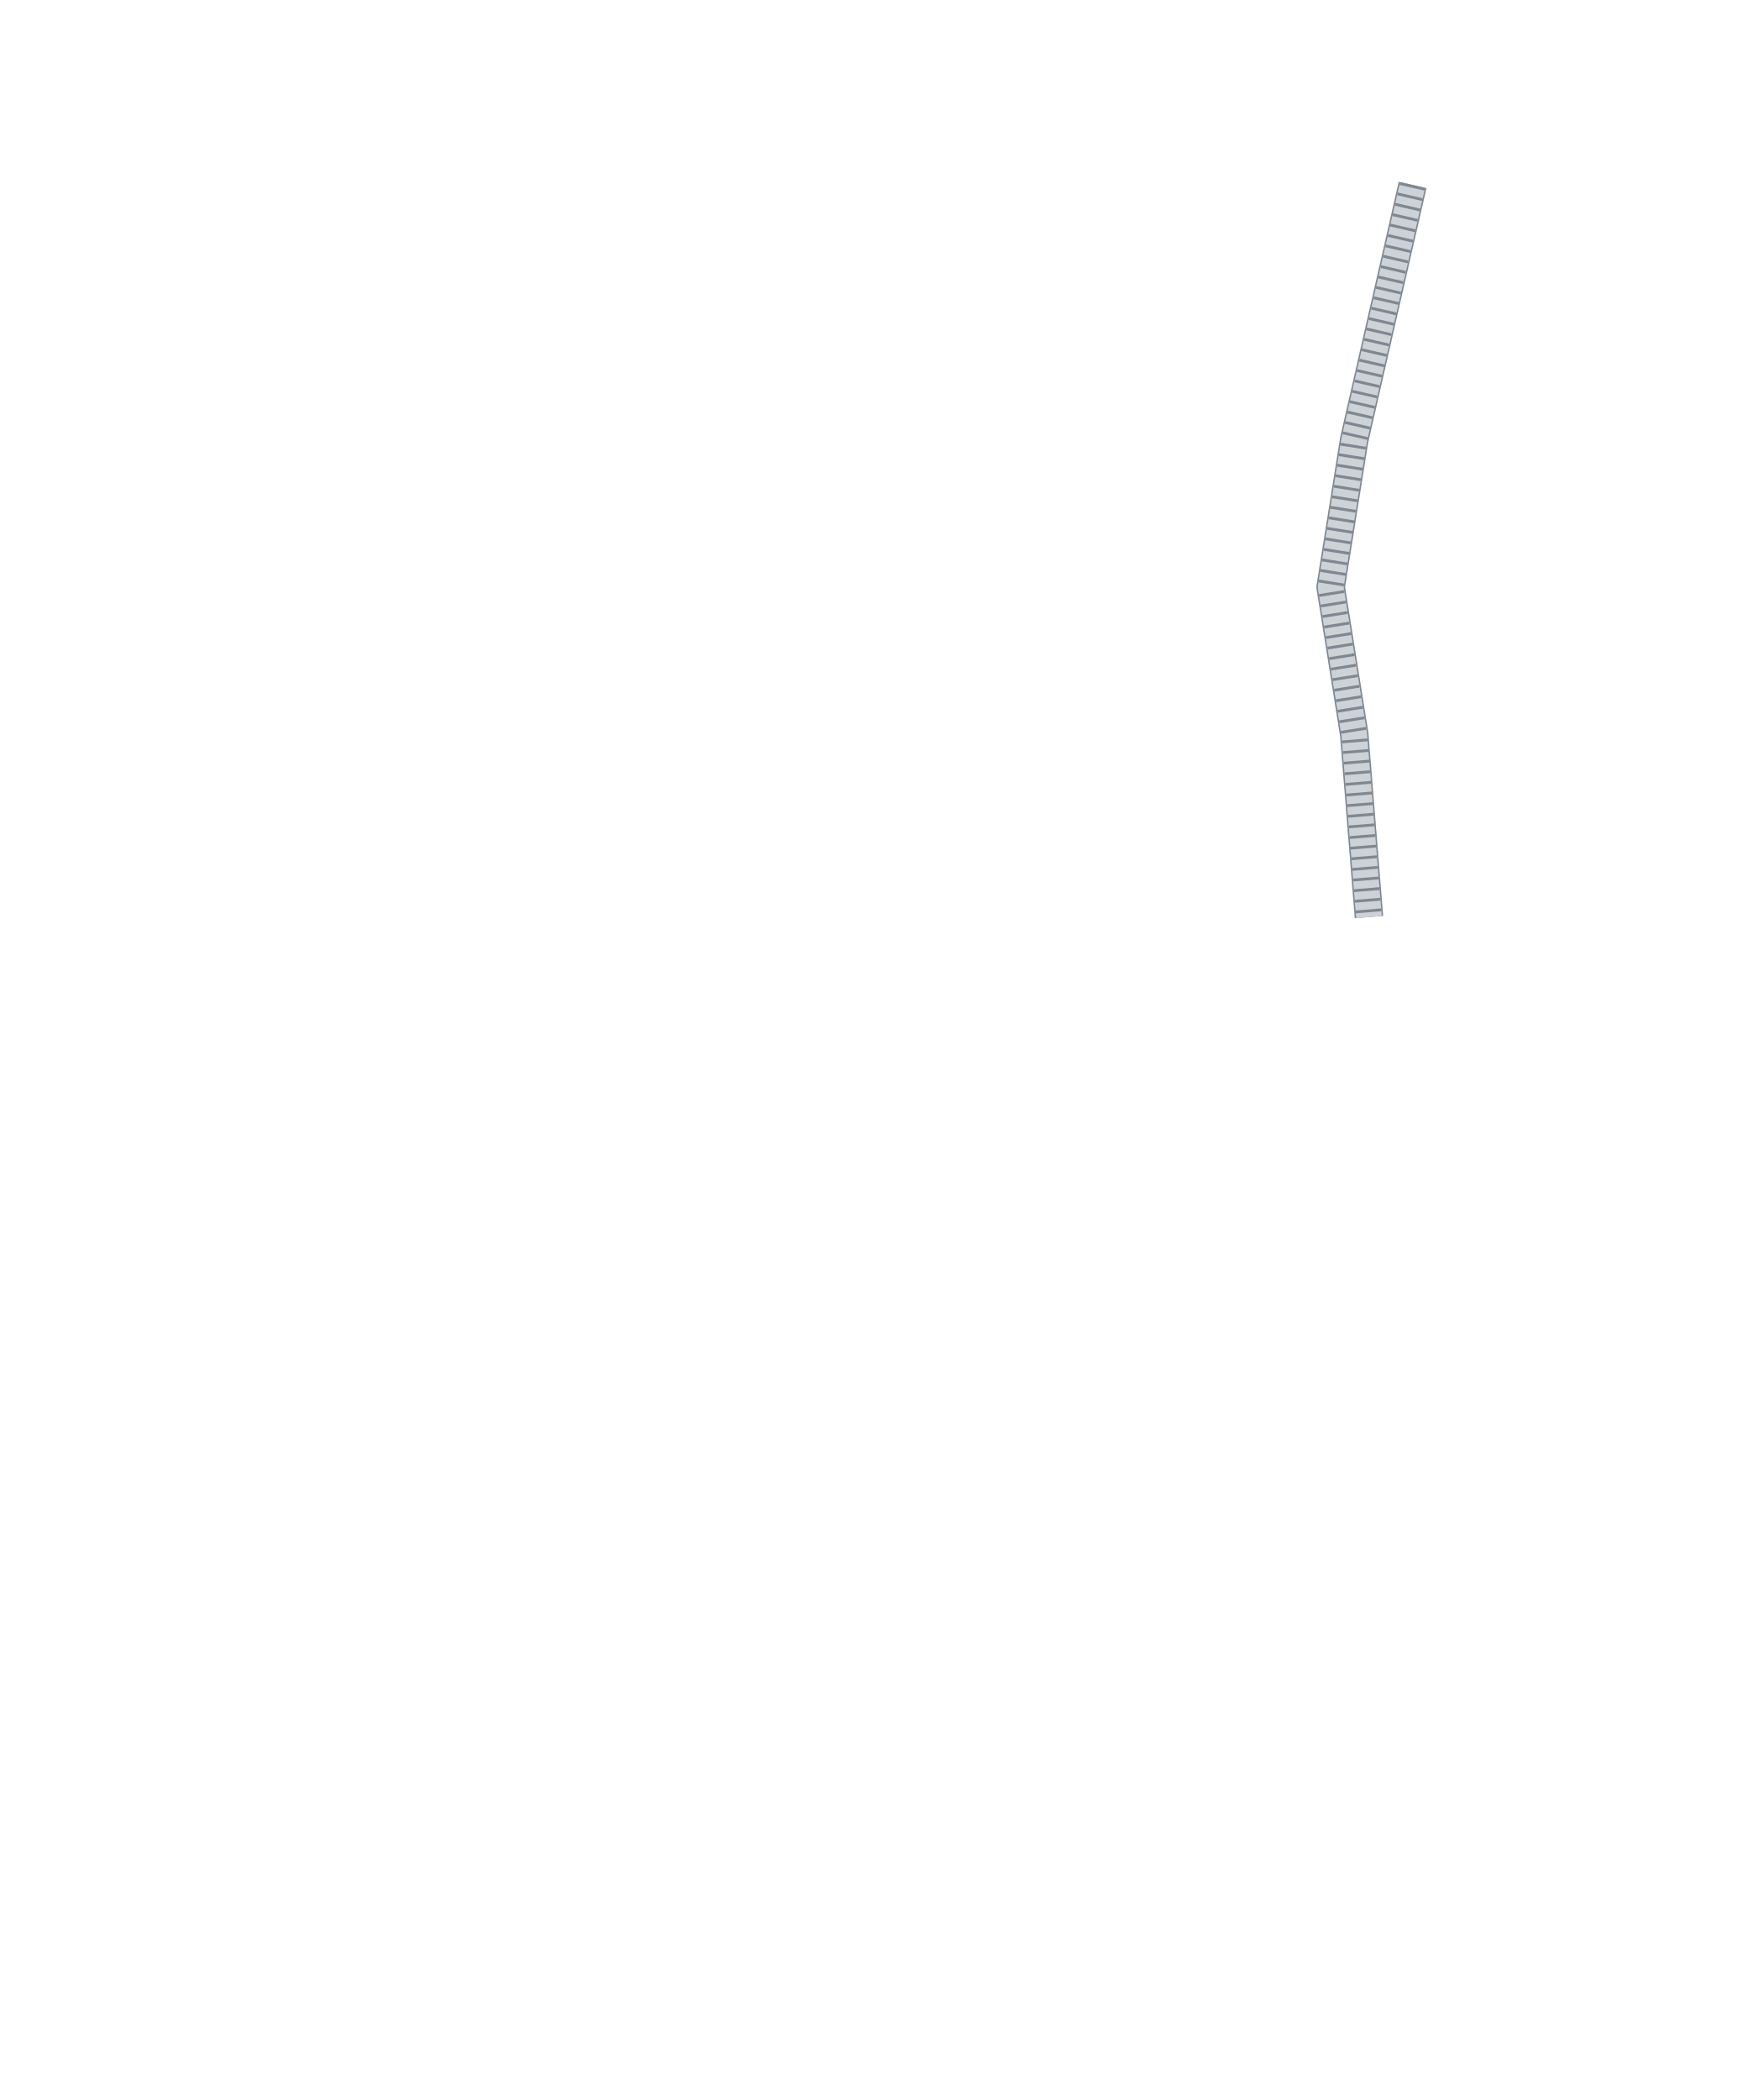
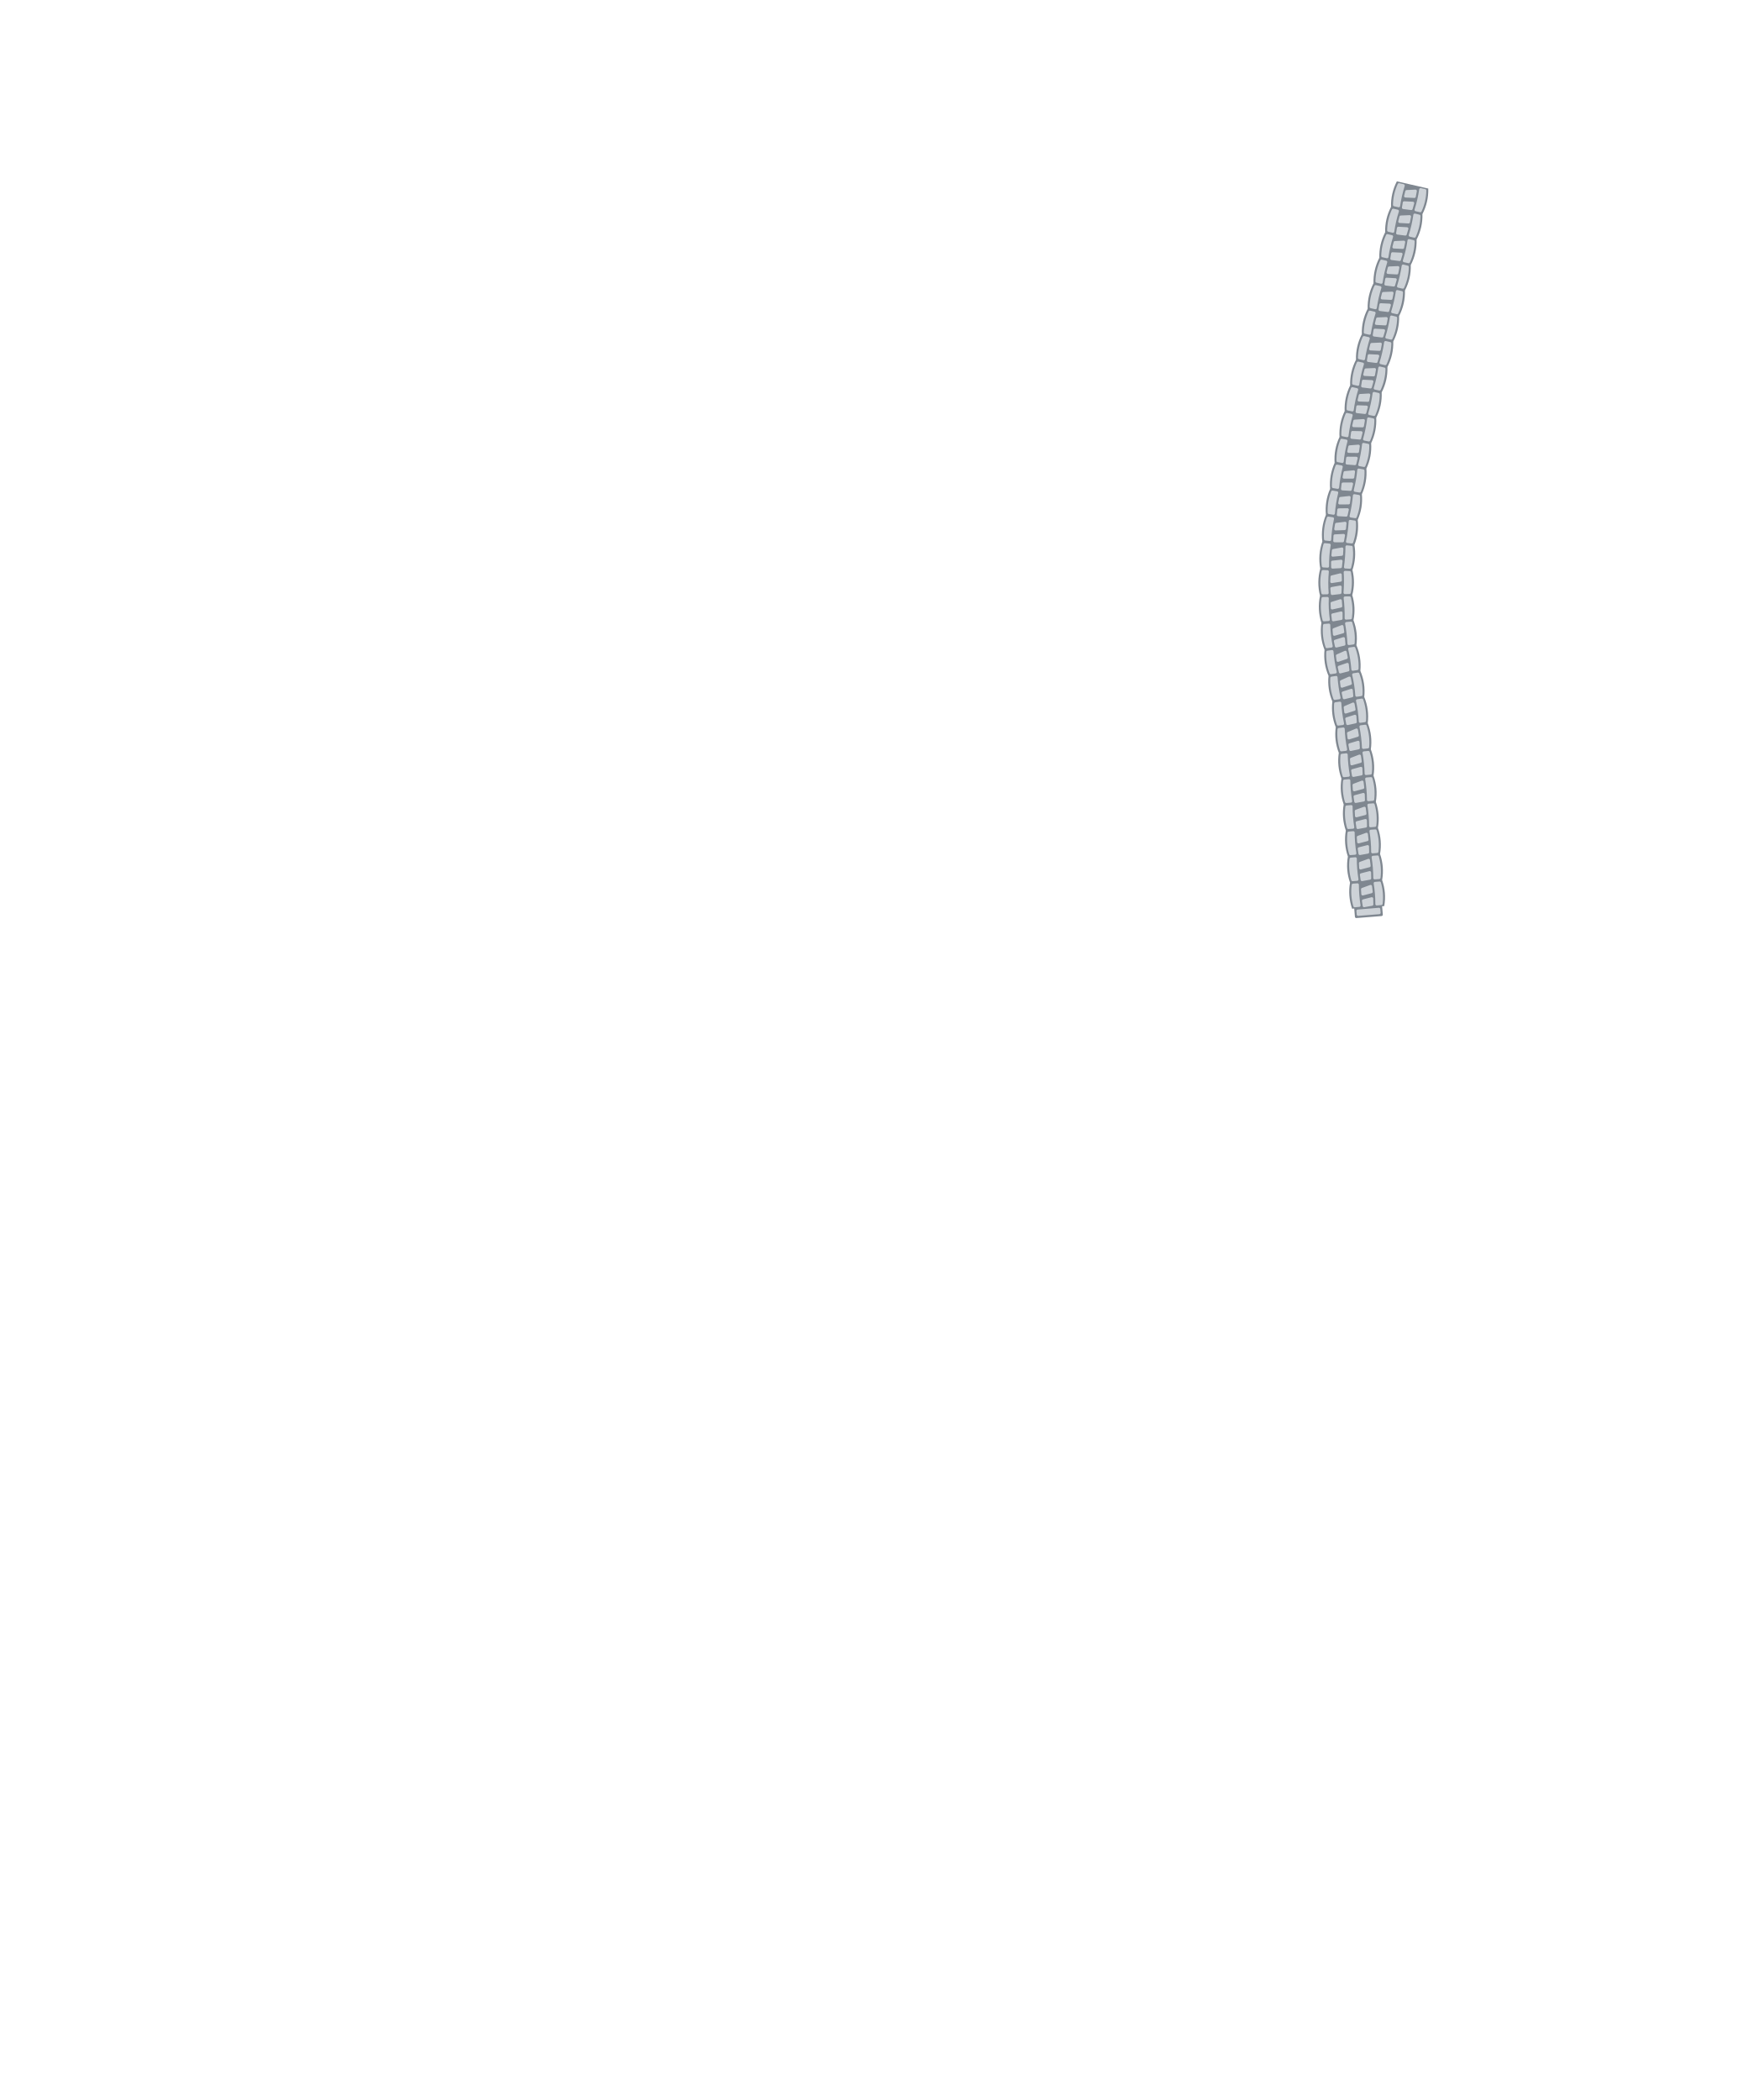
<svg xmlns="http://www.w3.org/2000/svg" width="24.388in" height="29.476in" viewBox="0 0 2438.83 2947.56" data-asset-id="garment-semiformal-class-a-coat-female-cord-honor-guard" data-source="original" data-units="0.01in">
  <defs>
    <linearGradient id="garment-semiformal-class-a-coat-female-cord-honor-guard__coatShade" gradientUnits="userSpaceOnUse" x1="-12" y1="0" x2="12" y2="0">
      <stop offset="0" stop-color="#000" stop-opacity=".30" />
      <stop offset=".12" stop-color="#000" stop-opacity=".08" />
      <stop offset=".3" stop-color="#000" stop-opacity="0" />
      <stop offset=".7" stop-color="#000" stop-opacity="0" />
      <stop offset=".88" stop-color="#000" stop-opacity=".08" />
      <stop offset="1" stop-color="#000" stop-opacity=".30" />
    </linearGradient>
    <linearGradient id="garment-semiformal-class-a-coat-female-cord-honor-guard__collarIn" x1="0" y1="0" x2="0" y2="1">
      <stop offset="0" stop-color="#7e8bb8" />
      <stop offset="1" stop-color="#b3bcdc" />
    </linearGradient>
    <linearGradient id="garment-semiformal-class-a-coat-female-cord-honor-guard__topLight" x1="0" y1="0" x2="0" y2="1">
      <stop offset="0" stop-color="#fff" stop-opacity=".10" />
      <stop offset="1" stop-color="#fff" stop-opacity="0" />
    </linearGradient>
    <radialGradient id="garment-semiformal-class-a-coat-female-cord-honor-guard__btn" cx=".4" cy=".35" r=".8">
      <stop offset="0" stop-color="#ffffff" />
      <stop offset=".6" stop-color="#cfd3da" />
      <stop offset="1" stop-color="#8d939e" />
    </radialGradient>
    <linearGradient id="garment-semiformal-class-a-coat-female-cord-honor-guard__plate" x1="0" y1="0" x2="0" y2="1">
      <stop offset="0" stop-color="#e4e6ea" />
      <stop offset="1" stop-color="#a9aeb8" />
    </linearGradient>
  </defs>
  <g id="garment-semiformal-class-a-coat-female-cord-honor-guard__art" transform="translate(1219.416 21.560) scale(88.000)">
    <g id="garment-semiformal-class-a-coat-female-cord-honor-guard__cord">
-       <path id="garment-semiformal-class-a-coat-female-cord-honor-guard__cord-path" d="M8.674,2.705L7.743,6.768L7.367,9.118L7.743,11.468L7.978,14.382" fill="none" stroke="#7f8790" stroke-width="0.455" stroke-linejoin="round" stroke-linecap="butt" />
-       <path d="M8.674,2.705L7.743,6.768L7.367,9.118L7.743,11.468L7.978,14.382" fill="none" stroke="#cdd2d7" stroke-width="0.409" stroke-linejoin="round" stroke-linecap="butt" />
-       <path d="M8.674,2.705L7.743,6.768L7.367,9.118L7.743,11.468L7.978,14.382" fill="none" stroke="#7f8790" stroke-width="0.409" stroke-dasharray="0.045 0.125" stroke-linejoin="round" stroke-linecap="butt" />
+       <path id="garment-semiformal-class-a-coat-female-cord-honor-guard__cord-path" d="M8.674,2.705L7.743,6.768L7.367,9.118L7.743,11.468L7.978,14.382" fill="none" stroke="none" />
+       <g id="garment-semiformal-class-a-coat-female-cord-honor-guard__braid">
+         <path fill="#7f8790" d="M8.423,2.647Q8.324,2.838 8.33,3.054L8.831,3.169Q8.93,2.977 8.924,2.762ZM8.33,3.054Q8.231,3.245 8.236,3.46L8.738,3.575Q8.837,3.384 8.831,3.169ZM8.236,3.46Q8.138,3.652 8.143,3.867L8.645,3.982Q8.744,3.79 8.738,3.575ZM8.143,3.867Q8.045,4.058 8.05,4.273L8.552,4.388Q8.651,4.197 8.645,3.982ZM8.05,4.273Q7.952,4.465 7.957,4.68L8.459,4.795Q8.558,4.603 8.552,4.388ZM7.957,4.68Q7.858,4.871 7.864,5.086L8.366,5.201Q8.465,5.01 8.459,4.795ZM7.864,5.086Q7.765,5.278 7.771,5.493L8.273,5.608Q8.371,5.417 8.366,5.201ZM7.771,5.493Q7.672,5.685 7.678,5.902L8.181,6.013Q8.279,5.822 8.273,5.608ZM7.678,5.902Q7.582,6.096 7.59,6.313L8.094,6.417Q8.19,6.226 8.181,6.013ZM7.59,6.313Q7.496,6.508 7.508,6.725L8.013,6.823Q8.105,6.63 8.094,6.417ZM7.508,6.725Q7.415,6.921 7.43,7.138L7.937,7.229Q8.027,7.036 8.013,6.823ZM7.43,7.138Q7.341,7.336 7.358,7.552L7.865,7.637Q7.953,7.442 7.937,7.229ZM7.358,7.552Q7.271,7.75 7.291,7.967L7.799,8.046Q7.885,7.85 7.865,7.637ZM7.291,7.967Q7.207,8.17 7.234,8.393L7.746,8.446Q7.823,8.255 7.799,8.046ZM7.234,8.393Q7.16,8.604 7.201,8.824L7.715,8.846Q7.781,8.65 7.746,8.446ZM7.201,8.824Q7.142,9.04 7.197,9.257L7.712,9.247Q7.764,9.047 7.715,8.846ZM7.197,9.257Q7.151,9.477 7.219,9.69L7.731,9.647Q7.772,9.444 7.712,9.247ZM7.219,9.69Q7.187,9.912 7.269,10.119L7.778,10.046Q7.805,9.841 7.731,9.647ZM7.269,10.119Q7.247,10.338 7.333,10.535L7.841,10.455Q7.861,10.24 7.778,10.046ZM7.333,10.535Q7.311,10.747 7.394,10.943L7.903,10.871Q7.926,10.655 7.841,10.455ZM7.394,10.943Q7.369,11.155 7.448,11.353L7.959,11.289Q7.985,11.073 7.903,10.871ZM7.448,11.353Q7.42,11.564 7.497,11.763L8.008,11.707Q8.038,11.491 7.959,11.289ZM7.497,11.763Q7.465,11.974 7.539,12.174L8.051,12.126Q8.084,11.911 8.008,11.707ZM7.539,12.174Q7.504,12.384 7.575,12.586L8.088,12.544Q8.124,12.331 8.051,12.126ZM7.575,12.586Q7.538,12.798 7.609,13.002L8.121,12.96Q8.158,12.748 8.088,12.544ZM7.609,13.002Q7.572,13.214 7.642,13.417L8.155,13.376Q8.192,13.164 8.121,12.96ZM7.642,13.417Q7.605,13.63 7.676,13.833L8.188,13.792Q8.225,13.58 8.155,13.376ZM7.676,13.833Q7.639,14.045 7.709,14.249L8.222,14.207Q8.259,13.995 8.188,13.792Z" />
+         <path fill="#7f8790" stroke="#7f8790" stroke-width="0.044" stroke-linejoin="round" d="M7.765,14.246L8.166,14.214L8.177,14.344L7.776,14.376Z" />
+         <path fill="#cdd2d7" stroke="#cdd2d7" stroke-width="0.044" stroke-linejoin="round" d="M8.457,2.698Q8.386,2.853 8.383,3.023L8.453,3.039Q8.477,2.874 8.527,2.714ZM8.871,2.793Q8.868,2.963 8.797,3.118L8.727,3.102Q8.777,2.942 8.801,2.777ZM8.579,2.808L8.72,2.801Q8.713,2.846 8.703,2.89L8.56,2.883Q8.569,2.845 8.579,2.808ZM8.539,2.987L8.678,2.994Q8.666,3.039 8.653,3.083L8.526,3.067Q8.531,3.027 8.539,2.987ZM8.364,3.105Q8.293,3.259 8.29,3.429L8.36,3.446Q8.384,3.28 8.434,3.121ZM8.778,3.2Q8.774,3.369 8.704,3.524L8.634,3.508Q8.684,3.349 8.708,3.183ZM8.486,3.214L8.627,3.208Q8.619,3.253 8.61,3.297L8.467,3.289Q8.476,3.252 8.486,3.214ZM8.446,3.393L8.585,3.401Q8.573,3.445 8.559,3.49L8.433,3.474Q8.438,3.433 8.446,3.393ZM8.271,3.511Q8.2,3.666 8.196,3.836L8.267,3.852Q8.291,3.687 8.341,3.527ZM8.685,3.606Q8.681,3.776 8.611,3.931L8.54,3.915Q8.591,3.755 8.615,3.59ZM8.393,3.621L8.534,3.615Q8.526,3.659 8.517,3.703L8.374,3.696Q8.383,3.658 8.393,3.621ZM8.353,3.8L8.492,3.807Q8.48,3.852 8.466,3.896L8.34,3.88Q8.345,3.84 8.353,3.8ZM8.178,3.918Q8.107,4.072 8.103,4.242L8.174,4.259Q8.198,4.093 8.248,3.934ZM8.592,4.013Q8.588,4.183 8.518,4.337L8.447,4.321Q8.497,4.162 8.522,3.996ZM8.3,4.027L8.441,4.021Q8.433,4.066 8.424,4.11L8.281,4.102Q8.29,4.065 8.3,4.027ZM8.259,4.206L8.399,4.214Q8.387,4.258 8.373,4.303L8.246,4.287Q8.252,4.246 8.259,4.206ZM8.085,4.324Q8.014,4.479 8.01,4.649L8.081,4.665Q8.105,4.5 8.155,4.34ZM8.499,4.419Q8.495,4.589 8.425,4.744L8.354,4.728Q8.404,4.568 8.429,4.403ZM8.207,4.434L8.348,4.428Q8.34,4.472 8.331,4.516L8.188,4.509Q8.197,4.471 8.207,4.434ZM8.166,4.613L8.306,4.62Q8.294,4.665 8.28,4.709L8.153,4.693Q8.159,4.653 8.166,4.613ZM7.992,4.731Q7.921,4.886 7.917,5.056L7.987,5.072Q8.012,4.906 8.062,4.747ZM8.406,4.826Q8.402,4.996 8.332,5.15L8.261,5.134Q8.311,4.975 8.336,4.809ZM8.114,4.84L8.255,4.834Q8.247,4.879 8.238,4.923L8.095,4.915Q8.104,4.878 8.114,4.84ZM8.073,5.019L8.213,5.027Q8.201,5.072 8.187,5.116L8.06,5.1Q8.066,5.059 8.073,5.019ZM7.898,5.137Q7.828,5.292 7.824,5.462L7.894,5.478Q7.919,5.313 7.969,5.153ZM8.313,5.232Q8.309,5.402 8.238,5.557L8.168,5.541Q8.218,5.381 8.242,5.216ZM8.021,5.247L8.161,5.241Q8.154,5.285 8.145,5.329L8.002,5.322Q8.011,5.284 8.021,5.247ZM7.98,5.426L8.12,5.433Q8.108,5.478 8.094,5.522L7.967,5.506Q7.973,5.466 7.98,5.426ZM7.805,5.544Q7.735,5.699 7.731,5.87L7.802,5.886Q7.826,5.72 7.876,5.56ZM8.22,5.639Q8.216,5.808 8.146,5.962L8.076,5.947Q8.125,5.787 8.149,5.622ZM7.928,5.653L8.068,5.647Q8.061,5.692 8.052,5.736L7.909,5.729Q7.918,5.691 7.928,5.653ZM7.888,5.833L8.027,5.84Q8.015,5.884 8.002,5.929L7.875,5.913Q7.88,5.873 7.888,5.833ZM7.713,5.952Q7.644,6.109 7.643,6.28L7.713,6.295Q7.735,6.129 7.784,5.968ZM8.128,6.044Q8.127,6.213 8.059,6.367L7.988,6.353Q8.036,6.193 8.058,6.028ZM7.837,6.061L7.977,6.053Q7.97,6.098 7.961,6.142L7.819,6.137Q7.827,6.099 7.837,6.061ZM7.798,6.241L7.938,6.246Q7.927,6.291 7.914,6.336L7.787,6.322Q7.792,6.281 7.798,6.241ZM7.626,6.363Q7.559,6.521 7.559,6.692L7.63,6.706Q7.65,6.539 7.696,6.378ZM8.042,6.449Q8.043,6.618 7.977,6.774L7.906,6.76Q7.951,6.599 7.971,6.434ZM7.75,6.47L7.891,6.461Q7.884,6.505 7.876,6.549L7.733,6.546Q7.741,6.508 7.75,6.47ZM7.715,6.651L7.854,6.654Q7.844,6.699 7.831,6.744L7.704,6.732Q7.709,6.691 7.715,6.651ZM7.543,6.775Q7.479,6.933 7.482,7.104L7.553,7.117Q7.57,6.95 7.614,6.788ZM7.961,6.855Q7.964,7.024 7.9,7.181L7.829,7.168Q7.872,7.007 7.89,6.841ZM7.67,6.88L7.81,6.869Q7.804,6.914 7.797,6.958L7.654,6.956Q7.661,6.918 7.67,6.88ZM7.636,7.061L7.776,7.062Q7.766,7.108 7.754,7.152L7.627,7.142Q7.631,7.102 7.636,7.061ZM7.467,7.187Q7.404,7.347 7.409,7.518L7.48,7.53Q7.496,7.363 7.538,7.2ZM7.885,7.263Q7.89,7.431 7.828,7.589L7.757,7.577Q7.798,7.415 7.814,7.25ZM7.594,7.291L7.734,7.278Q7.729,7.323 7.722,7.367L7.579,7.367Q7.586,7.329 7.594,7.291ZM7.563,7.473L7.703,7.472Q7.694,7.518 7.682,7.562L7.554,7.554Q7.558,7.513 7.563,7.473ZM7.395,7.601Q7.334,7.761 7.341,7.932L7.413,7.943Q7.426,7.776 7.466,7.613ZM7.815,7.671Q7.822,7.84 7.761,7.998L7.69,7.987Q7.729,7.825 7.744,7.659ZM7.524,7.703L7.664,7.688Q7.659,7.733 7.653,7.778L7.51,7.779Q7.516,7.741 7.524,7.703ZM7.495,7.885L7.635,7.883Q7.626,7.928 7.615,7.973L7.487,7.966Q7.49,7.925 7.495,7.885ZM7.328,8.016Q7.27,8.179 7.283,8.354L7.354,8.362Q7.363,8.191 7.399,8.027ZM7.748,8.079Q7.759,8.246 7.705,8.401L7.633,8.393Q7.667,8.234 7.677,8.069ZM7.459,8.116L7.598,8.099Q7.595,8.144 7.589,8.188L7.446,8.193Q7.452,8.155 7.459,8.116ZM7.434,8.3L7.574,8.293Q7.566,8.338 7.558,8.383L7.43,8.382Q7.431,8.341 7.434,8.3ZM7.274,8.44Q7.224,8.609 7.248,8.783L7.32,8.787Q7.317,8.616 7.346,8.447ZM7.697,8.482Q7.717,8.645 7.673,8.804L7.601,8.8Q7.624,8.638 7.625,8.475ZM7.409,8.534L7.548,8.509Q7.546,8.554 7.543,8.598L7.401,8.612Q7.404,8.573 7.409,8.534ZM7.396,8.719L7.535,8.704Q7.531,8.75 7.525,8.795L7.397,8.802Q7.396,8.761 7.396,8.719ZM7.244,8.869Q7.206,9.041 7.241,9.213L7.313,9.212Q7.3,9.042 7.316,8.872ZM7.669,8.885Q7.7,9.047 7.666,9.207L7.594,9.208Q7.607,9.046 7.597,8.882ZM7.386,8.955L7.522,8.921Q7.524,8.966 7.524,9.011L7.383,9.033Q7.384,8.994 7.386,8.955ZM7.384,9.14L7.521,9.116Q7.52,9.162 7.518,9.208L7.391,9.223Q7.386,9.182 7.384,9.14ZM7.243,9.3Q7.215,9.473 7.26,9.643L7.332,9.638Q7.308,9.469 7.315,9.298ZM7.668,9.289Q7.708,9.448 7.684,9.611L7.612,9.616Q7.615,9.453 7.596,9.29ZM7.388,9.376L7.523,9.334Q7.526,9.379 7.53,9.423L7.391,9.454Q7.388,9.415 7.388,9.376ZM7.399,9.561L7.535,9.529Q7.536,9.575 7.535,9.621L7.409,9.643Q7.404,9.602 7.399,9.561ZM7.267,9.729Q7.25,9.904 7.307,10.071L7.378,10.061Q7.343,9.894 7.339,9.723ZM7.691,9.691Q7.741,9.848 7.728,10.012L7.657,10.022Q7.648,9.859 7.619,9.698ZM7.419,9.796L7.55,9.746Q7.557,9.79 7.562,9.834L7.425,9.874Q7.421,9.835 7.419,9.796ZM7.44,9.981L7.573,9.939Q7.578,9.985 7.581,10.031L7.457,10.061Q7.447,10.021 7.44,9.981ZM7.319,10.155Q7.311,10.328 7.37,10.486L7.442,10.475Q7.403,10.313 7.39,10.145ZM7.739,10.094Q7.798,10.25 7.79,10.421L7.719,10.432Q7.706,10.265 7.668,10.104ZM7.473,10.213L7.601,10.156Q7.611,10.2 7.618,10.244L7.483,10.29Q7.477,10.252 7.473,10.213ZM7.502,10.395L7.634,10.35Q7.64,10.396 7.644,10.442L7.52,10.474Q7.51,10.435 7.502,10.395ZM7.383,10.569Q7.374,10.737 7.432,10.896L7.503,10.886Q7.467,10.724 7.455,10.558ZM7.803,10.504Q7.863,10.665 7.853,10.836L7.782,10.846Q7.771,10.678 7.732,10.515ZM7.537,10.625L7.666,10.568Q7.675,10.612 7.683,10.657L7.547,10.702Q7.542,10.664 7.537,10.625ZM7.565,10.806L7.698,10.763Q7.703,10.809 7.706,10.855L7.582,10.886Q7.572,10.846 7.565,10.806ZM7.444,10.978Q7.432,11.147 7.487,11.306L7.559,11.297Q7.524,11.134 7.515,10.968ZM7.865,10.919Q7.921,11.081 7.909,11.252L7.838,11.262Q7.829,11.094 7.793,10.93ZM7.597,11.037L7.726,10.982Q7.735,11.026 7.742,11.071L7.606,11.114Q7.601,11.075 7.597,11.037ZM7.622,11.219L7.755,11.177Q7.76,11.223 7.762,11.27L7.637,11.298Q7.629,11.259 7.622,11.219ZM7.498,11.389Q7.484,11.557 7.537,11.717L7.608,11.709Q7.576,11.546 7.569,11.38ZM7.92,11.336Q7.974,11.499 7.959,11.67L7.888,11.678Q7.881,11.51 7.848,11.345ZM7.65,11.45L7.78,11.396Q7.789,11.441 7.795,11.485L7.658,11.527Q7.653,11.488 7.65,11.45ZM7.672,11.632L7.806,11.592Q7.81,11.638 7.811,11.685L7.686,11.711Q7.678,11.672 7.672,11.632ZM7.546,11.8Q7.529,11.968 7.579,12.129L7.651,12.122Q7.622,11.958 7.617,11.792ZM7.968,11.754Q8.02,11.917 8.002,12.088L7.931,12.095Q7.927,11.927 7.897,11.761ZM7.697,11.863L7.828,11.812Q7.835,11.856 7.841,11.901L7.703,11.94Q7.699,11.902 7.697,11.863ZM7.716,12.045L7.851,12.008Q7.854,12.054 7.855,12.101L7.729,12.125Q7.722,12.085 7.716,12.045ZM7.587,12.211Q7.568,12.379 7.616,12.541L7.688,12.535Q7.661,12.371 7.659,12.205ZM8.011,12.172Q8.06,12.336 8.04,12.506L7.968,12.512Q7.967,12.344 7.939,12.178ZM7.738,12.277L7.87,12.227Q7.876,12.272 7.881,12.317L7.743,12.354Q7.74,12.316 7.738,12.277ZM7.754,12.46L7.889,12.424Q7.891,12.47 7.892,12.517L7.766,12.54Q7.759,12.5 7.754,12.46ZM7.623,12.624Q7.602,12.793 7.65,12.956L7.722,12.951Q7.695,12.786 7.695,12.618ZM8.047,12.59Q8.094,12.753 8.073,12.922L8.002,12.928Q8.001,12.761 7.975,12.596ZM7.773,12.692L7.905,12.644Q7.911,12.688 7.916,12.733L7.777,12.769Q7.774,12.731 7.773,12.692ZM7.788,12.875L7.923,12.84Q7.925,12.886 7.925,12.933L7.8,12.956Q7.793,12.915 7.788,12.875ZM7.657,13.04Q7.636,13.209 7.683,13.372L7.755,13.366Q7.729,13.201 7.728,13.034ZM8.08,13.006Q8.128,13.169 8.107,13.338L8.035,13.344Q8.035,13.177 8.008,13.011ZM7.806,13.108L7.939,13.059Q7.945,13.104 7.949,13.149L7.811,13.185Q7.808,13.146 7.806,13.108ZM7.821,13.291L7.957,13.256Q7.959,13.302 7.959,13.348L7.833,13.371Q7.827,13.331 7.821,13.291ZM7.69,13.456Q7.669,13.624 7.717,13.788L7.789,13.782Q7.762,13.617 7.762,13.45ZM8.114,13.421Q8.161,13.585 8.141,13.754L8.069,13.759Q8.068,13.592 8.042,13.427ZM7.84,13.523L7.972,13.475Q7.978,13.52 7.983,13.565L7.844,13.601Q7.841,13.562 7.84,13.523ZM7.855,13.706L7.99,13.671Q7.992,13.718 7.992,13.764L7.867,13.787Q7.86,13.747 7.855,13.706ZM7.724,13.871Q7.703,14.04 7.75,14.204L7.822,14.198Q7.796,14.033 7.795,13.866ZM8.147,13.837Q8.195,14 8.174,14.169L8.102,14.175Q8.102,14.008 8.075,13.843ZM7.873,13.939L8.005,13.891Q8.012,13.936 8.016,13.98L7.878,14.016Q7.875,13.978 7.873,13.939ZM7.888,14.122L8.024,14.087Q8.026,14.133 8.026,14.18L7.9,14.203Q7.894,14.162 7.888,14.122Z" />
+         <path fill="#cdd2d7" stroke="#cdd2d7" stroke-width="0.044" stroke-linejoin="round" d="M7.8,14.284L8.137,14.256L8.142,14.314L7.805,14.341Z" />
+       </g>
    </g>
  </g>
</svg>
